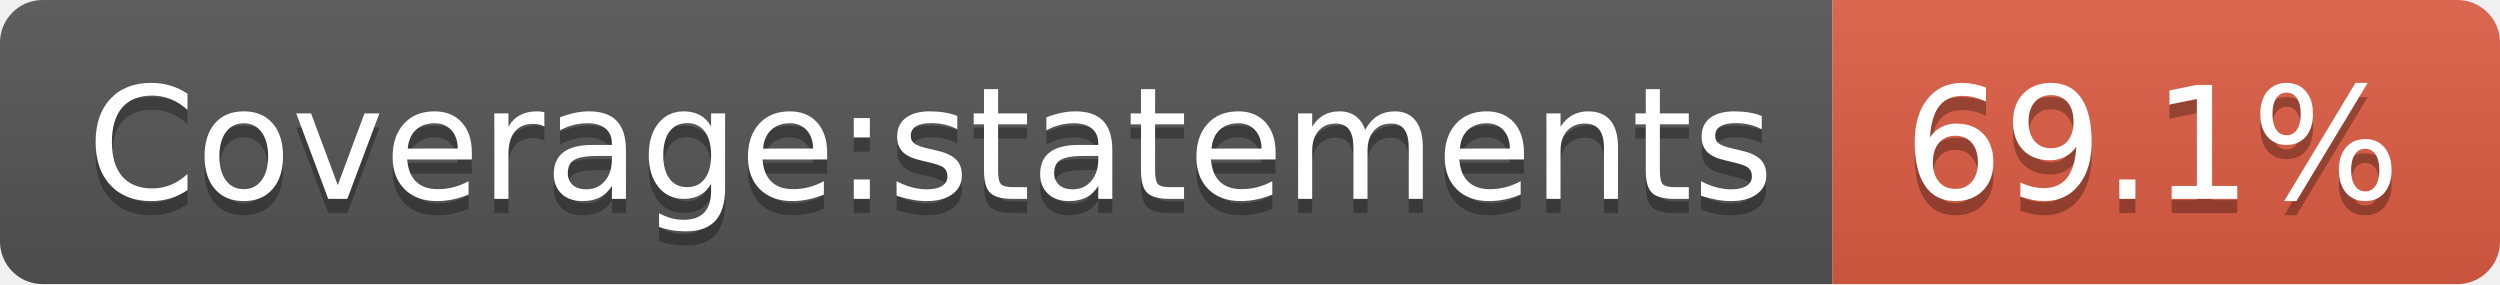
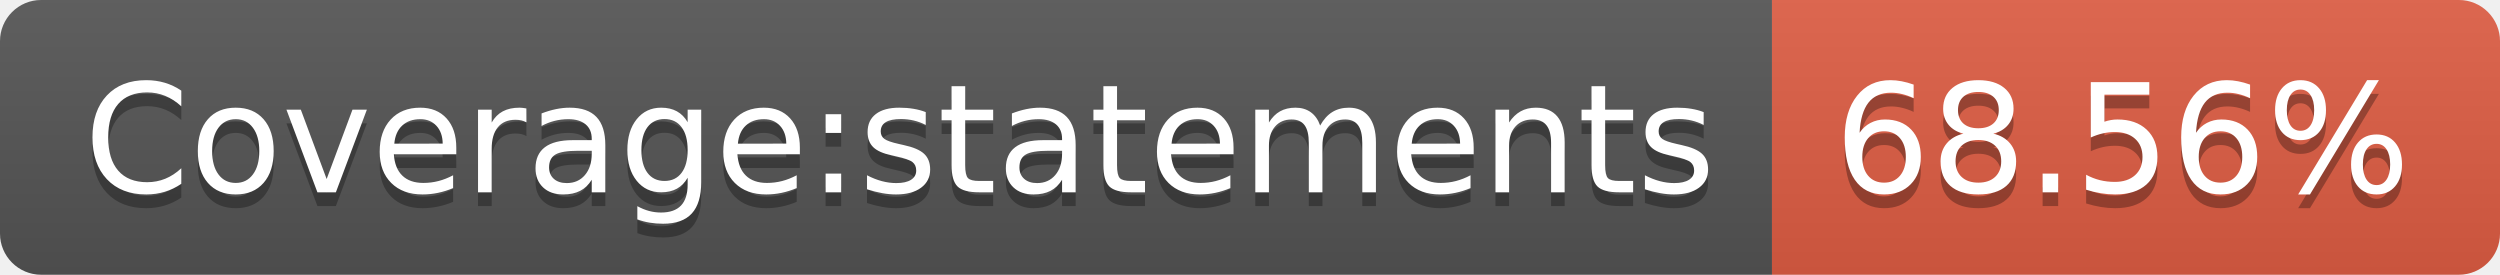
- <svg xmlns="http://www.w3.org/2000/svg" width="176" height="20" role="img" aria-label="Coverage:statements: 69.1%">
+ <svg xmlns="http://www.w3.org/2000/svg" width="182" height="20" role="img" aria-label="Coverage:statements: 68.56%">
  <linearGradient id="s" x2="0" y2="100%">
    <stop offset="0" stop-color="#bbb" stop-opacity=".1" />
    <stop offset="1" stop-opacity=".1" />
  </linearGradient>
  <clipPath id="r">
-     <rect width="176" height="20" rx="3" fill="#fff" />
+     <rect width="182" height="20" rx="3" fill="#fff" />
  </clipPath>
  <g clip-path="url(#r)">
    <rect width="129" height="20" fill="#555" />
-     <rect x="129" width="47" height="20" fill="#e05d44" />
-     <rect width="176" height="20" fill="url(#s)" />
+     <rect x="129" width="53" height="20" fill="#e05d44" />
+     <rect width="182" height="20" fill="url(#s)" />
  </g>
  <g fill="#fff" text-anchor="middle" font-family="Verdana,Geneva,DejaVu Sans,sans-serif" text-rendering="geometricPrecision" font-size="110">
    <text aria-hidden="true" x="655" y="150" fill="#010101" fill-opacity=".3" transform="scale(.1)" textLength="1190">Coverage:statements</text>
    <text x="655" y="140" transform="scale(.1)" fill="#fff" textLength="1190">Coverage:statements</text>
-     <text aria-hidden="true" x="1515" y="150" fill="#010101" fill-opacity=".3" transform="scale(.1)" textLength="370">69.1%</text>
-     <text x="1515" y="140" transform="scale(.1)" fill="#fff" textLength="370">69.1%</text>
+     <text aria-hidden="true" x="1545" y="150" fill="#010101" fill-opacity=".3" transform="scale(.1)" textLength="430">68.56%</text>
+     <text x="1545" y="140" transform="scale(.1)" fill="#fff" textLength="430">68.56%</text>
  </g>
</svg>
